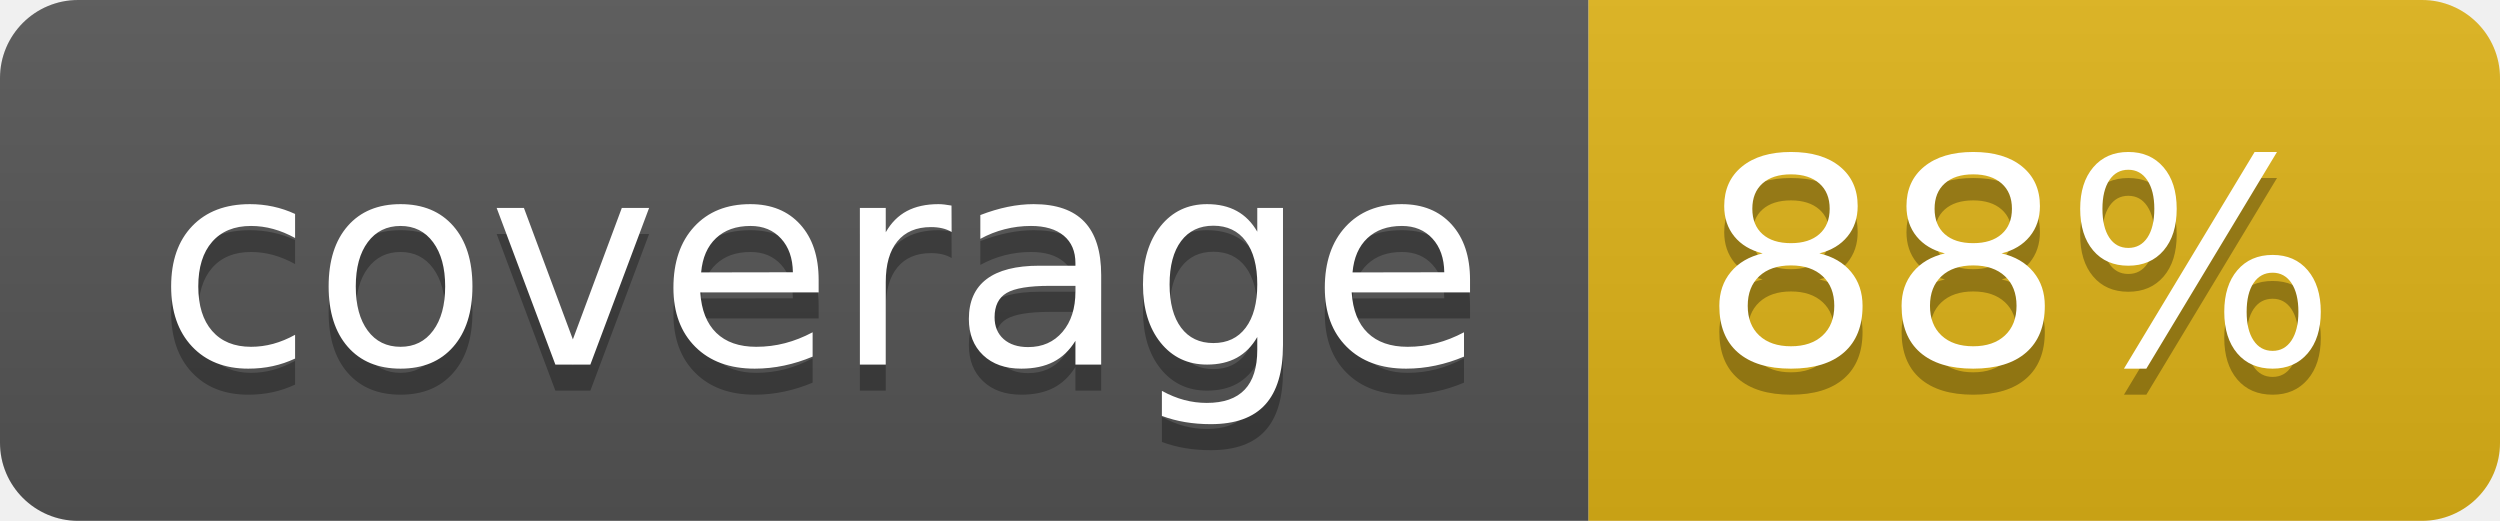
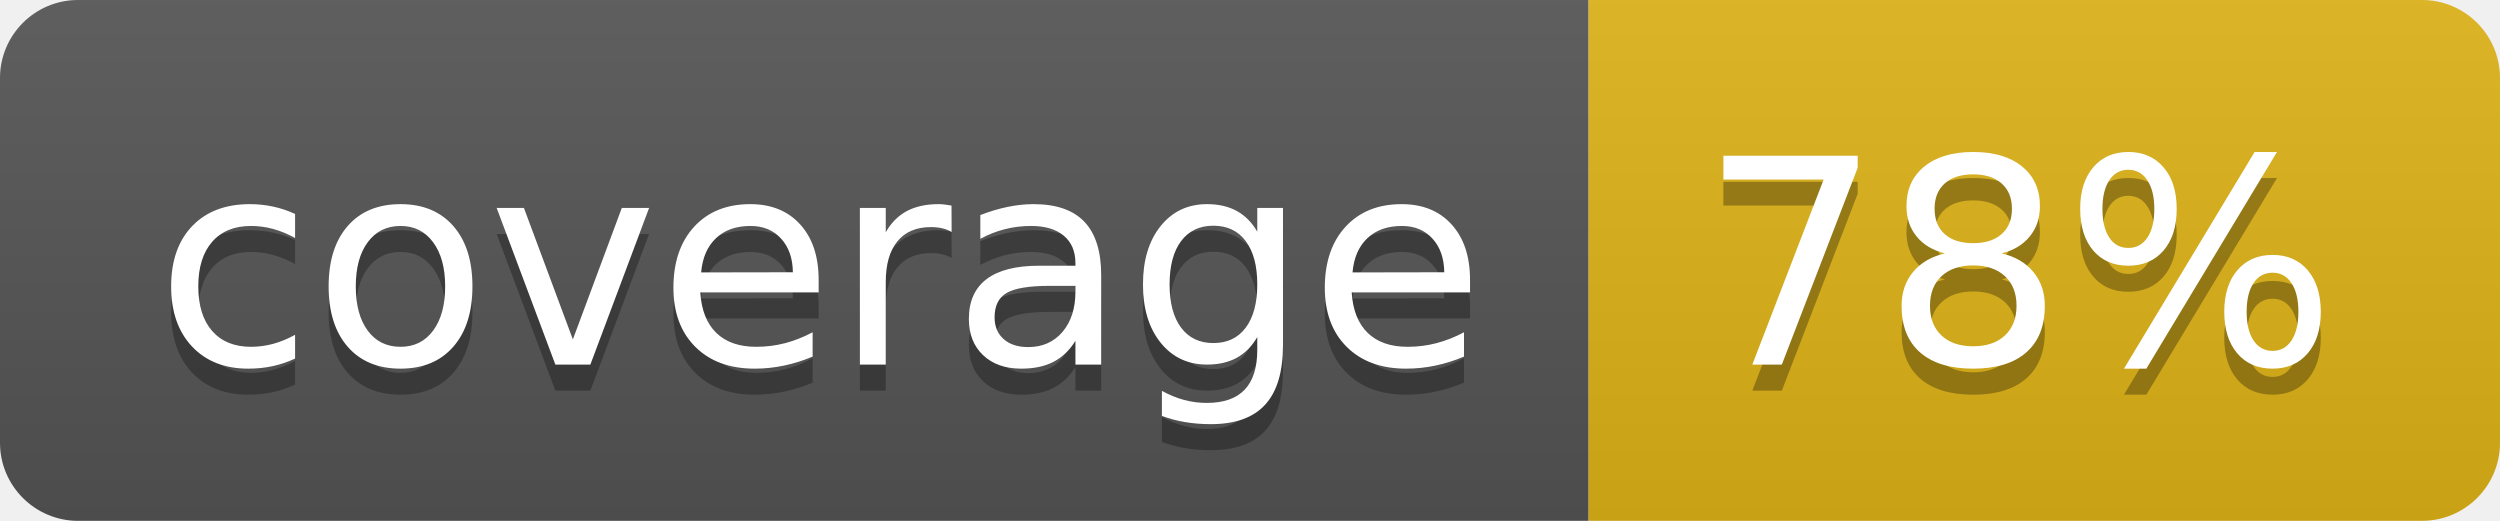
- <svg xmlns="http://www.w3.org/2000/svg" width="96" height="20" role="img" aria-label="coverage: 88%">
+ <svg xmlns="http://www.w3.org/2000/svg" width="96" height="20" role="img" aria-label="coverage: 78%">
  <linearGradient id="s" x2="0" y2="100%">
    <stop offset="0" stop-color="#bbb" stop-opacity=".1" />
    <stop offset="1" stop-opacity=".1" />
  </linearGradient>
  <clipPath id="r">
    <rect width="96" height="20" rx="3" fill="#fff" />
  </clipPath>
  <g clip-path="url(#r)">
    <rect width="61" height="20" fill="#555" />
    <rect x="61" width="35" height="20" fill="#dfb317" />
    <rect width="96" height="20" fill="url(#s)" />
  </g>
  <g fill="#fff" text-anchor="middle" font-family="Verdana,Geneva,DejaVu Sans,sans-serif" text-rendering="geometricPrecision" font-size="110">
    <text aria-hidden="true" x="315" y="150" fill="#010101" fill-opacity=".3" transform="scale(.1)" textLength="510">coverage</text>
    <text x="315" y="140" transform="scale(.1)" fill="#fff" textLength="510">coverage</text>
-     <text aria-hidden="true" x="775" y="150" fill="#010101" fill-opacity=".3" transform="scale(.1)" textLength="250">88%</text>
-     <text x="775" y="140" transform="scale(.1)" fill="#fff" textLength="250">88%</text>
+     <text aria-hidden="true" x="775" y="150" fill="#010101" fill-opacity=".3" transform="scale(.1)" textLength="250">78%</text>
+     <text x="775" y="140" transform="scale(.1)" fill="#fff" textLength="250">78%</text>
  </g>
</svg>
